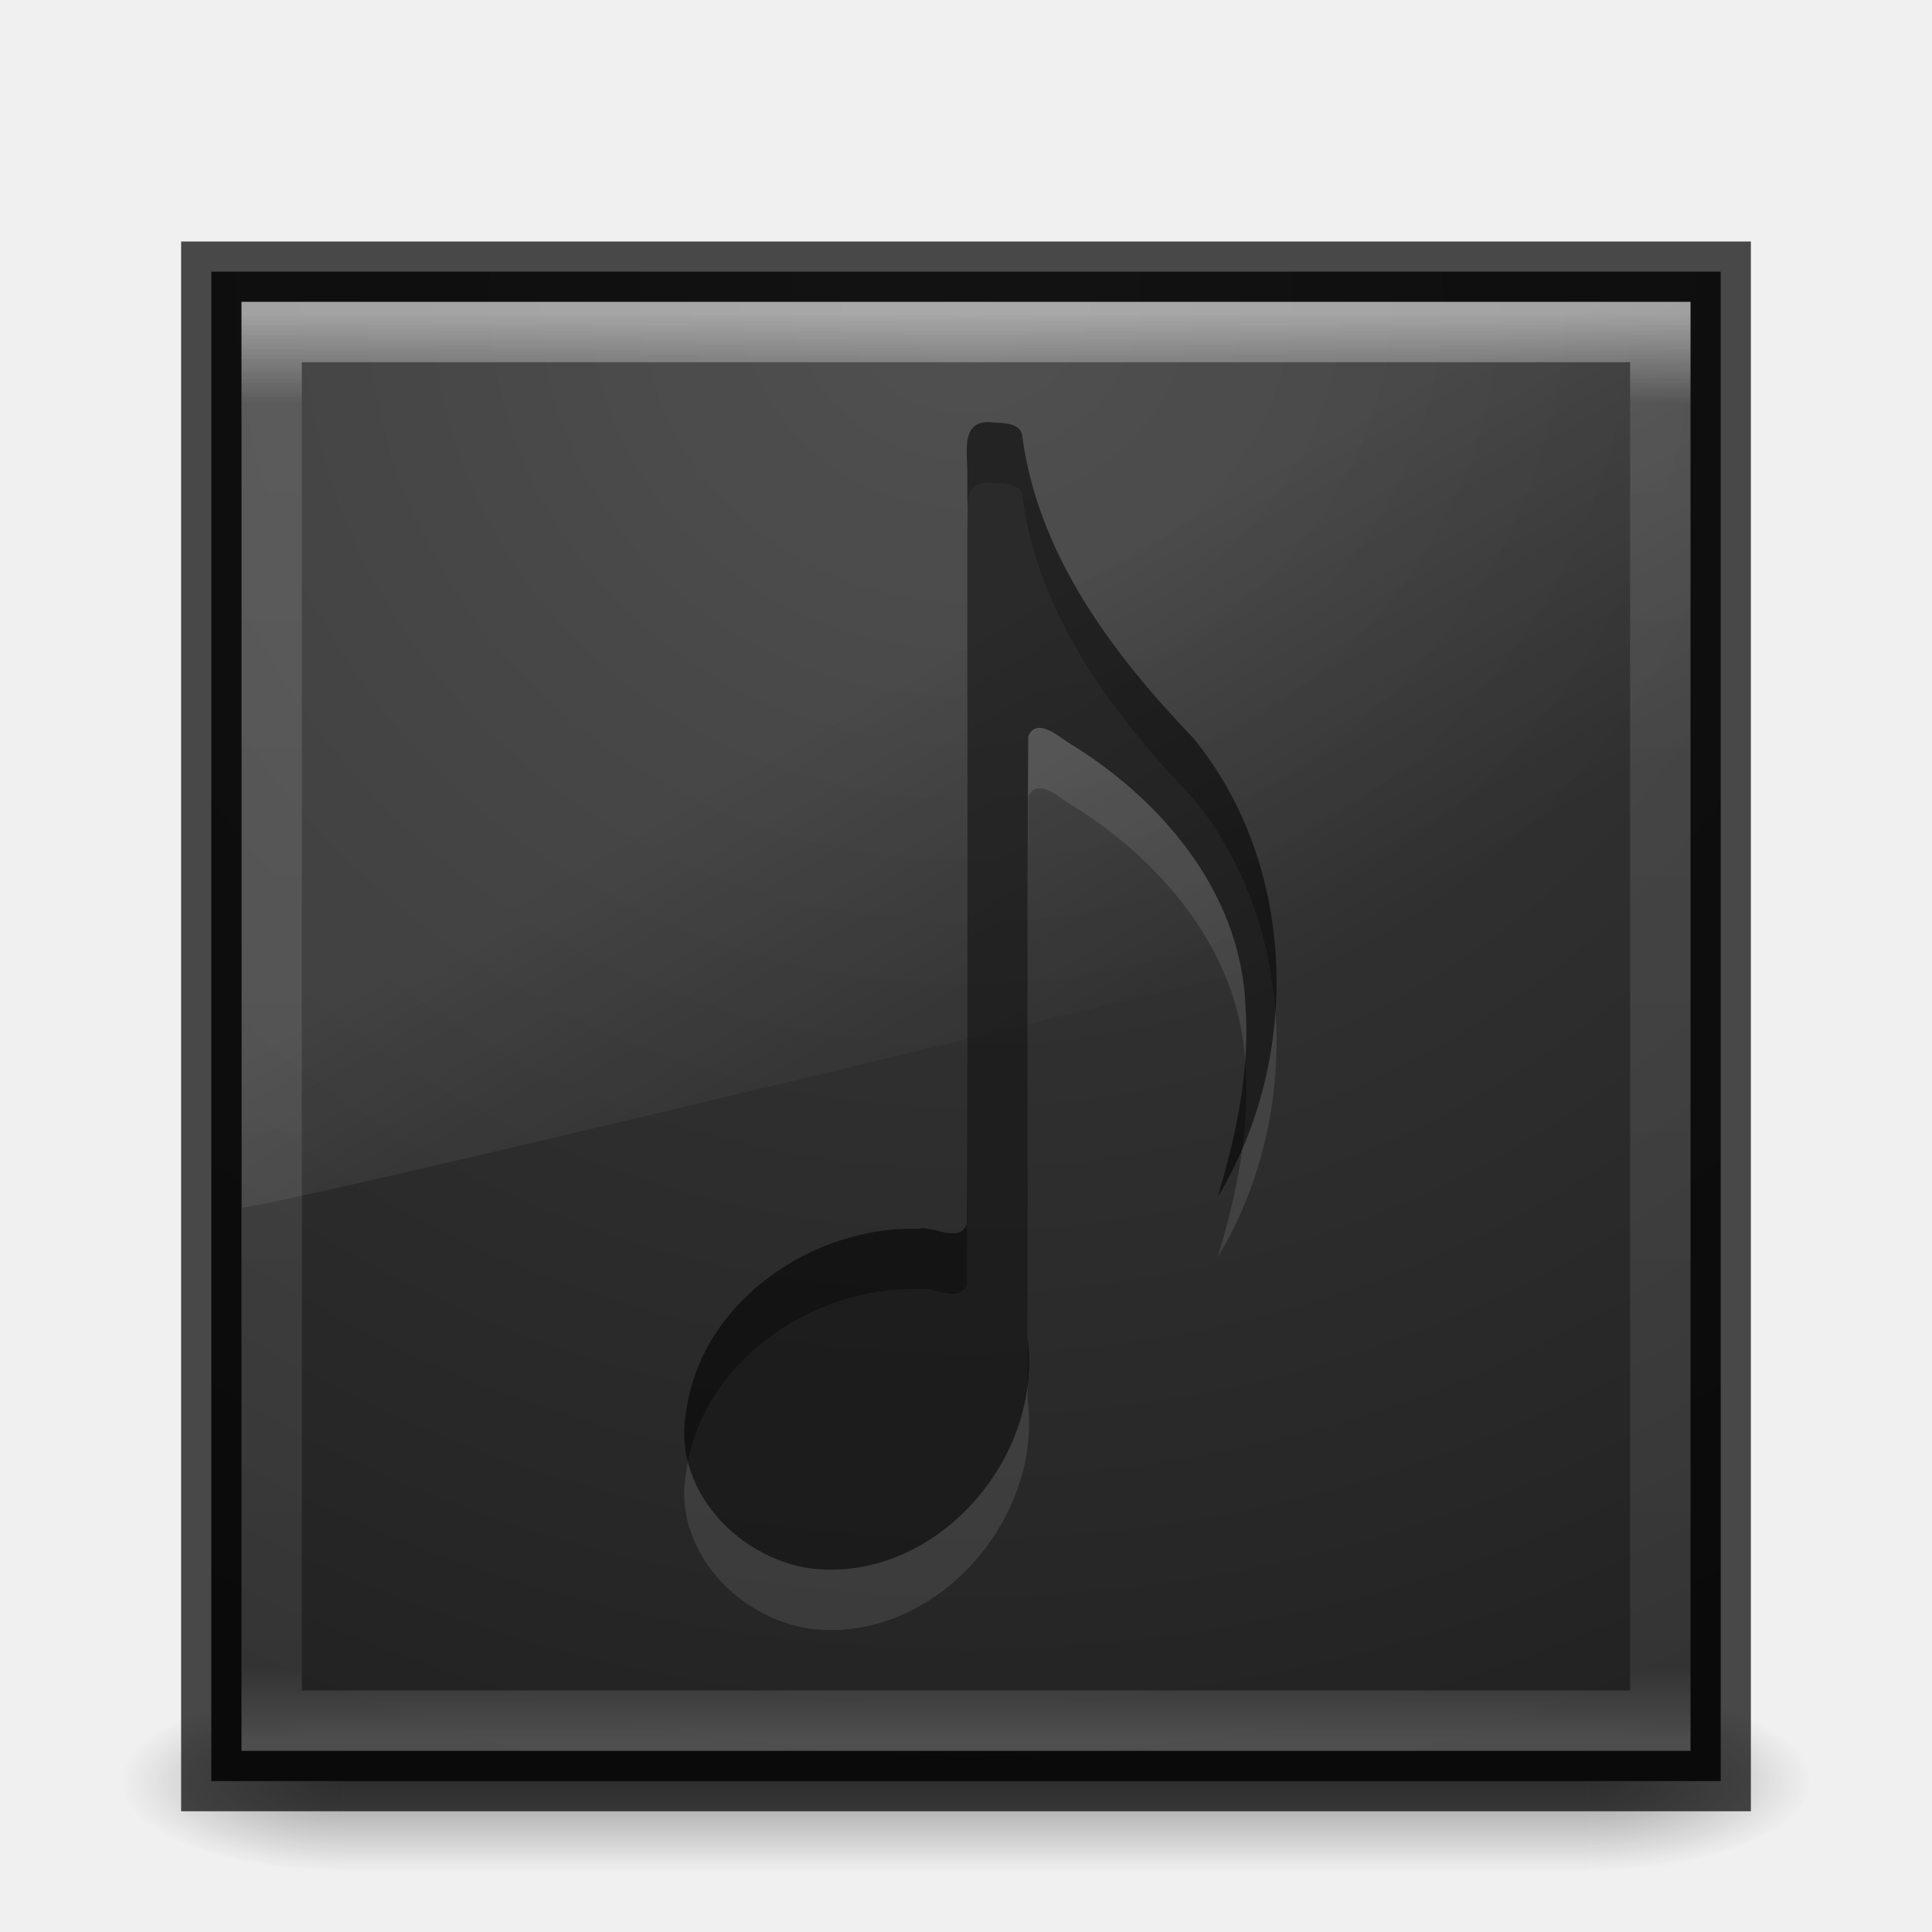
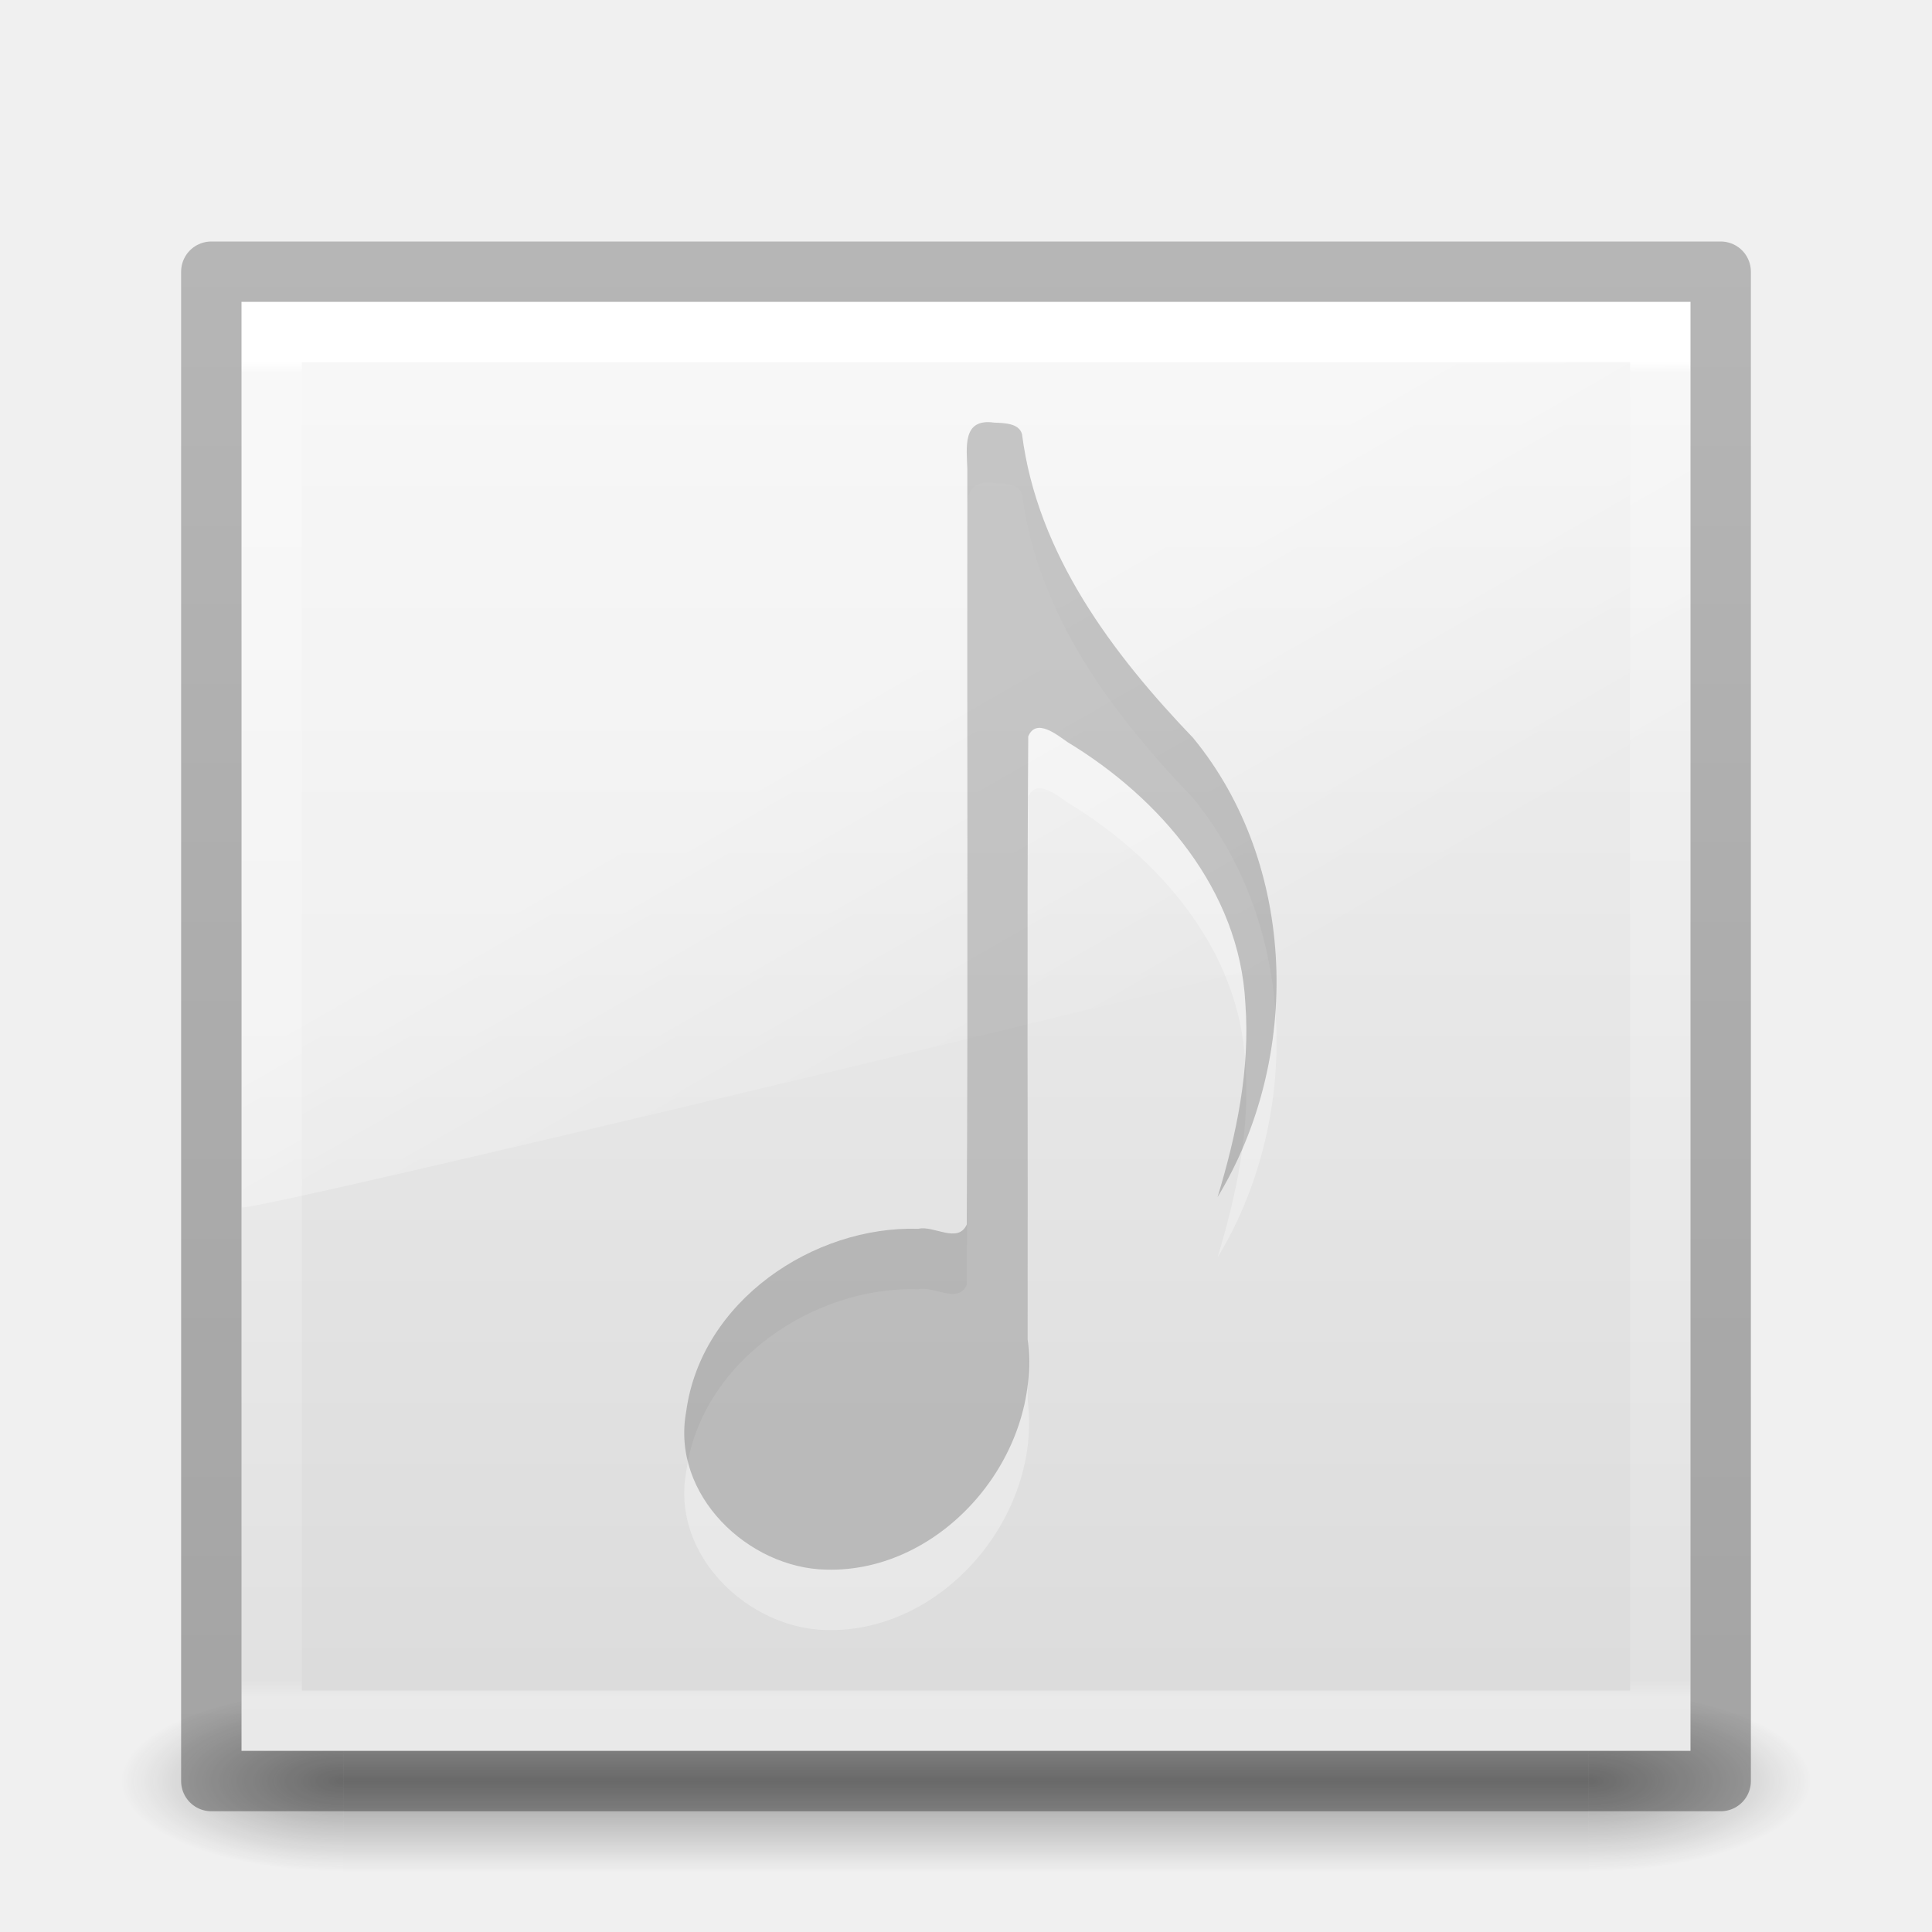
- <svg xmlns="http://www.w3.org/2000/svg" xmlns:xlink="http://www.w3.org/1999/xlink" width="32px" height="32px" id="svg4038" version="1.1">
-   <defs id="defs4040">
+ <svg xmlns="http://www.w3.org/2000/svg" xmlns:xlink="http://www.w3.org/1999/xlink" width="32px" height="32px" id="svg3951" version="1.1">
+   <defs id="defs3953">
+     <linearGradient xlink:href="#linearGradient3104-6-2" id="linearGradient3116" gradientUnits="userSpaceOnUse" gradientTransform="matrix(0.4928889,0,0,0.5453366,37.61409,1.471375)" x1="-51.786" y1="50.786" x2="-51.786" y2="2.906" />
+     <linearGradient id="linearGradient3104-6-2">
+       <stop id="stop3106-3-4" style="stop-color:#000000;stop-opacity:0.318" offset="0" />
+       <stop id="stop3108-9-9" style="stop-color:#000000;stop-opacity:0.24" offset="1" />
+     </linearGradient>
    <linearGradient xlink:href="#linearGradient8265-821-176-38-919-66-249-7-7" id="linearGradient3154" gradientUnits="userSpaceOnUse" gradientTransform="matrix(0.5210403,0,0,0.8132711,3.47066,0.354424)" x1="16.626" y1="15.298" x2="20.055" y2="24.628" />
    <linearGradient id="linearGradient8265-821-176-38-919-66-249-7-7">
      <stop id="stop2687-1-9" style="stop-color:#ffffff;stop-opacity:1" offset="0" />
      <stop id="stop2689-5-4" style="stop-color:#ffffff;stop-opacity:0" offset="1" />
    </linearGradient>
-     <linearGradient xlink:href="#linearGradient3924" id="linearGradient3157" gradientUnits="userSpaceOnUse" gradientTransform="matrix(0.6216216,0,0,0.6216216,1.081084,2.081087)" x1="24" y1="5" x2="24" y2="43" />
+     <linearGradient xlink:href="#linearGradient3924" id="linearGradient3157" gradientUnits="userSpaceOnUse" gradientTransform="matrix(0.6216216,0,0,0.6216216,1.081084,2.081087)" x1="24" y1="6.293" x2="24" y2="41.852" />
    <linearGradient id="linearGradient3924">
      <stop id="stop3926" style="stop-color:#ffffff;stop-opacity:1" offset="0" />
-       <stop id="stop3928" style="stop-color:#ffffff;stop-opacity:0.235" offset="0.063" />
-       <stop id="stop3930" style="stop-color:#ffffff;stop-opacity:0.157" offset="0.951" />
+       <stop id="stop3928" style="stop-color:#ffffff;stop-opacity:0.235" offset="0.008" />
+       <stop id="stop3930" style="stop-color:#ffffff;stop-opacity:0.157" offset="0.988" />
      <stop id="stop3932" style="stop-color:#ffffff;stop-opacity:0.392" offset="1" />
    </linearGradient>
-     <radialGradient xlink:href="#linearGradient2867-449-88-871-390-598-476-591-434-148-57-177-641-289-620-227-114-444-680-744-4-9-395-147-5-846-960" id="radialGradient3140" gradientUnits="userSpaceOnUse" gradientTransform="matrix(1.2454147e-8,1.498071,-1.58478,-2.7600179e-8,29.3911,-6.355644)" cx="7.496" cy="8.45" fx="7.496" fy="8.45" r="20" />
-     <linearGradient id="linearGradient2867-449-88-871-390-598-476-591-434-148-57-177-641-289-620-227-114-444-680-744-4-9-395-147-5-846-960">
-       <stop id="stop10602" style="stop-color:#3e3e3e;stop-opacity:1;" offset="0" />
-       <stop id="stop10604" style="stop-color:#343434;stop-opacity:1;" offset="0.262" />
-       <stop id="stop10606" style="stop-color:#272727;stop-opacity:1;" offset="0.705" />
-       <stop id="stop10608" style="stop-color:#1d1d1d;stop-opacity:1;" offset="1" />
+     <linearGradient xlink:href="#linearGradient3600-9-9" id="linearGradient3124" gradientUnits="userSpaceOnUse" gradientTransform="matrix(0.5735052,0,0,0.5499226,2.235875,2.958138)" x1="25.132" y1="0.985" x2="25.132" y2="47.013" />
+     <linearGradient id="linearGradient3600-9-9">
+       <stop id="stop3602-3-7" style="stop-color:#f4f4f4;stop-opacity:1" offset="0" />
+       <stop id="stop3604-7-3" style="stop-color:#dbdbdb;stop-opacity:1" offset="1" />
    </linearGradient>
    <radialGradient cx="4.993" cy="43.5" r="2.5" fx="4.993" fy="43.5" id="radialGradient2976" xlink:href="#linearGradient3688-166-749" gradientUnits="userSpaceOnUse" gradientTransform="matrix(2.003784,0,0,1.4,27.98813,-17.4)" />
    <linearGradient id="linearGradient3688-166-749">
      <stop id="stop2883" style="stop-color:#181818;stop-opacity:1" offset="0" />
      <stop id="stop2885" style="stop-color:#181818;stop-opacity:0" offset="1" />
    </linearGradient>
    <radialGradient cx="4.993" cy="43.5" r="2.5" fx="4.993" fy="43.5" id="radialGradient2978" xlink:href="#linearGradient3688-464-309" gradientUnits="userSpaceOnUse" gradientTransform="matrix(2.003784,0,0,1.4,-20.01187,-104.4)" />
    <linearGradient id="linearGradient3688-464-309">
      <stop id="stop2889" style="stop-color:#181818;stop-opacity:1" offset="0" />
      <stop id="stop2891" style="stop-color:#181818;stop-opacity:0" offset="1" />
    </linearGradient>
    <linearGradient x1="25.058" y1="47.028" x2="25.058" y2="39.999" id="linearGradient2980" xlink:href="#linearGradient3702-501-757" gradientUnits="userSpaceOnUse" />
    <linearGradient id="linearGradient3702-501-757">
      <stop id="stop2895" style="stop-color:#181818;stop-opacity:0" offset="0" />
      <stop id="stop2897" style="stop-color:#181818;stop-opacity:1" offset="0.5" />
      <stop id="stop2899" style="stop-color:#181818;stop-opacity:0" offset="1" />
    </linearGradient>
  </defs>
  <g id="layer1">
    <g style="display:inline" id="g2036" transform="matrix(0.6999997,0,0,0.3333336,-0.8000003,15.33333)">
      <g style="opacity:0.4" id="g3712" transform="matrix(1.052632,0,0,1.285713,-1.263158,-13.42854)">
        <rect style="fill:url(#radialGradient2976);fill-opacity:1;stroke:none" id="rect2801" y="40" x="38" height="7" width="5" />
        <rect style="fill:url(#radialGradient2978);fill-opacity:1;stroke:none" id="rect3696" transform="scale(-1,-1)" y="-47" x="-10" height="7" width="5" />
        <rect style="fill:url(#linearGradient2980);fill-opacity:1;stroke:none" id="rect3700" y="40" x="10" height="7" width="28" />
      </g>
    </g>
-     <rect style="color:#000000;fill:url(#radialGradient3140);fill-opacity:1;fill-rule:nonzero;stroke:none;stroke-width:1;marker:none;visibility:visible;display:inline;overflow:visible;enable-background:accumulate" id="rect5505-21-8" y="4.5" x="3.5" height="25" width="25" />
-     <rect style="opacity:0.7;color:#000000;fill:none;stroke:#000000;stroke-width:1;stroke-linecap:butt;stroke-linejoin:miter;stroke-miterlimit:4;stroke-opacity:1;stroke-dasharray:none;stroke-dashoffset:0;marker:none;visibility:visible;display:inline;overflow:visible;enable-background:accumulate" id="rect5505" y="4.5" x="3.5" height="25" width="25" />
-     <rect style="opacity:0.5;fill:none;stroke:url(#linearGradient3157);stroke-width:1;stroke-linecap:round;stroke-linejoin:miter;stroke-miterlimit:4;stroke-opacity:1;stroke-dasharray:none;stroke-dashoffset:0" id="rect6741-7" y="5.5" x="4.5" height="23" width="23" />
-     <path style="opacity:0.1;fill:url(#linearGradient3154);fill-opacity:1;fill-rule:evenodd;stroke:none" id="path3333" d="M 4,5 4.008,20 C 4.698,19.985 27.476,14.471 28,14.205 L 28,5 z" />
-     <path style="opacity:0.1;color:#000000;fill:#ffffff;fill-opacity:1;fill-rule:nonzero;stroke:none;stroke-width:1;marker:none;visibility:visible;display:inline;overflow:visible;enable-background:accumulate" id="path7249-8-0-0" d="m 16.467,8 c -0.539,-0.078 -0.453,0.422 -0.445,0.773 -0.006,4.169 0.012,8.341 -0.009,12.508 -0.145,0.325 -0.552,0.01 -0.801,0.072 -1.734,-0.054 -3.602,1.195 -3.847,3.03 -0.253,1.379 1.032,2.593 2.322,2.615 1.918,0.053 3.578,-1.879 3.334,-3.815 0.006,-3.328 -0.013,-6.659 0.01,-9.986 0.131,-0.316 0.486,-0.018 0.651,0.095 1.521,0.92 2.85,2.446 2.945,4.328 0.082,1.088 -0.147,2.173 -0.46,3.207 1.398,-2.301 1.323,-5.504 -0.405,-7.605 -1.33,-1.388 -2.58,-3.045 -2.834,-5.031 -0.049,-0.187 -0.307,-0.184 -0.46,-0.192 z" />
-     <path style="opacity:0.55;color:#000000;fill:#000000;fill-opacity:1;fill-rule:nonzero;stroke:none;stroke-width:1;marker:none;visibility:visible;display:inline;overflow:visible;enable-background:accumulate" id="path7249-8-0" d="m 16.467,7 c -0.539,-0.078 -0.453,0.422 -0.445,0.773 -0.006,4.169 0.012,8.341 -0.009,12.508 -0.145,0.325 -0.552,0.01 -0.801,0.072 -1.734,-0.054 -3.602,1.195 -3.847,3.03 -0.253,1.379 1.032,2.593 2.322,2.615 1.918,0.053 3.578,-1.879 3.334,-3.815 0.006,-3.328 -0.013,-6.659 0.01,-9.986 0.131,-0.316 0.486,-0.018 0.651,0.095 1.521,0.92 2.85,2.446 2.945,4.328 0.082,1.088 -0.147,2.173 -0.46,3.207 1.398,-2.301 1.323,-5.504 -0.405,-7.605 C 18.431,10.834 17.181,9.178 16.928,7.192 16.879,7.005 16.621,7.007 16.467,7 z" />
+     <rect style="color:#000000;fill:url(#linearGradient3124);fill-opacity:1;fill-rule:nonzero;stroke:none;stroke-width:1;marker:none;visibility:visible;display:inline;overflow:visible;enable-background:accumulate" id="rect5505-21-8-5" y="5" x="4" height="24" width="24" />
+     <rect style="fill:none;stroke:url(#linearGradient3157);stroke-width:1;stroke-linecap:round;stroke-linejoin:miter;stroke-miterlimit:4;stroke-opacity:1;stroke-dasharray:none;stroke-dashoffset:0" id="rect6741-7" y="5.5" x="4.5" height="23" width="23" />
+     <path style="opacity:0.4;fill:url(#linearGradient3154);fill-opacity:1;fill-rule:evenodd;stroke:none" id="path3333" d="M 4,5 4.008,20 C 4.698,19.985 27.476,14.471 28,14.205 L 28,5 z" />
+     <path style="opacity:0.3;color:#000000;fill:#ffffff;fill-opacity:1;fill-rule:nonzero;stroke:none;stroke-width:1;marker:none;visibility:visible;display:inline;overflow:visible;enable-background:accumulate" id="path7249-8-0-0" d="m 16.467,8 c -0.539,-0.078 -0.453,0.422 -0.445,0.773 -0.006,4.169 0.012,8.341 -0.009,12.508 -0.145,0.325 -0.552,0.01 -0.801,0.072 -1.734,-0.054 -3.602,1.195 -3.847,3.03 -0.253,1.379 1.032,2.593 2.322,2.615 1.918,0.053 3.578,-1.879 3.334,-3.815 0.006,-3.328 -0.013,-6.659 0.01,-9.986 0.131,-0.316 0.486,-0.018 0.651,0.095 1.521,0.92 2.85,2.446 2.945,4.328 0.082,1.088 -0.147,2.173 -0.46,3.207 1.398,-2.301 1.323,-5.504 -0.405,-7.605 -1.33,-1.388 -2.58,-3.045 -2.834,-5.031 -0.049,-0.187 -0.307,-0.184 -0.46,-0.192 z" />
+     <path style="opacity:0.2;color:#000000;fill:#000000;fill-opacity:1;fill-rule:nonzero;stroke:none;stroke-width:1;marker:none;visibility:visible;display:inline;overflow:visible;enable-background:accumulate" id="path7249-8-0" d="m 16.467,7 c -0.539,-0.078 -0.453,0.422 -0.445,0.773 -0.006,4.169 0.012,8.341 -0.009,12.508 -0.145,0.325 -0.552,0.01 -0.801,0.072 -1.734,-0.054 -3.602,1.195 -3.847,3.03 -0.253,1.379 1.032,2.593 2.322,2.615 1.918,0.053 3.578,-1.879 3.334,-3.815 0.006,-3.328 -0.013,-6.659 0.01,-9.986 0.131,-0.316 0.486,-0.018 0.651,0.095 1.521,0.92 2.85,2.446 2.945,4.328 0.082,1.088 -0.147,2.173 -0.46,3.207 1.398,-2.301 1.323,-5.504 -0.405,-7.605 C 18.431,10.834 17.181,9.178 16.928,7.192 16.879,7.005 16.621,7.007 16.467,7 z" />
+     <rect style="color:#000000;fill:none;stroke:url(#linearGradient3116);stroke-width:1;stroke-linecap:butt;stroke-linejoin:round;stroke-miterlimit:4;stroke-opacity:1;stroke-dasharray:none;stroke-dashoffset:0;marker:none;visibility:visible;display:inline;overflow:visible;enable-background:accumulate" id="rect5505-21-8-6" y="4.5" x="3.5" height="25" width="25" />
  </g>
</svg>
